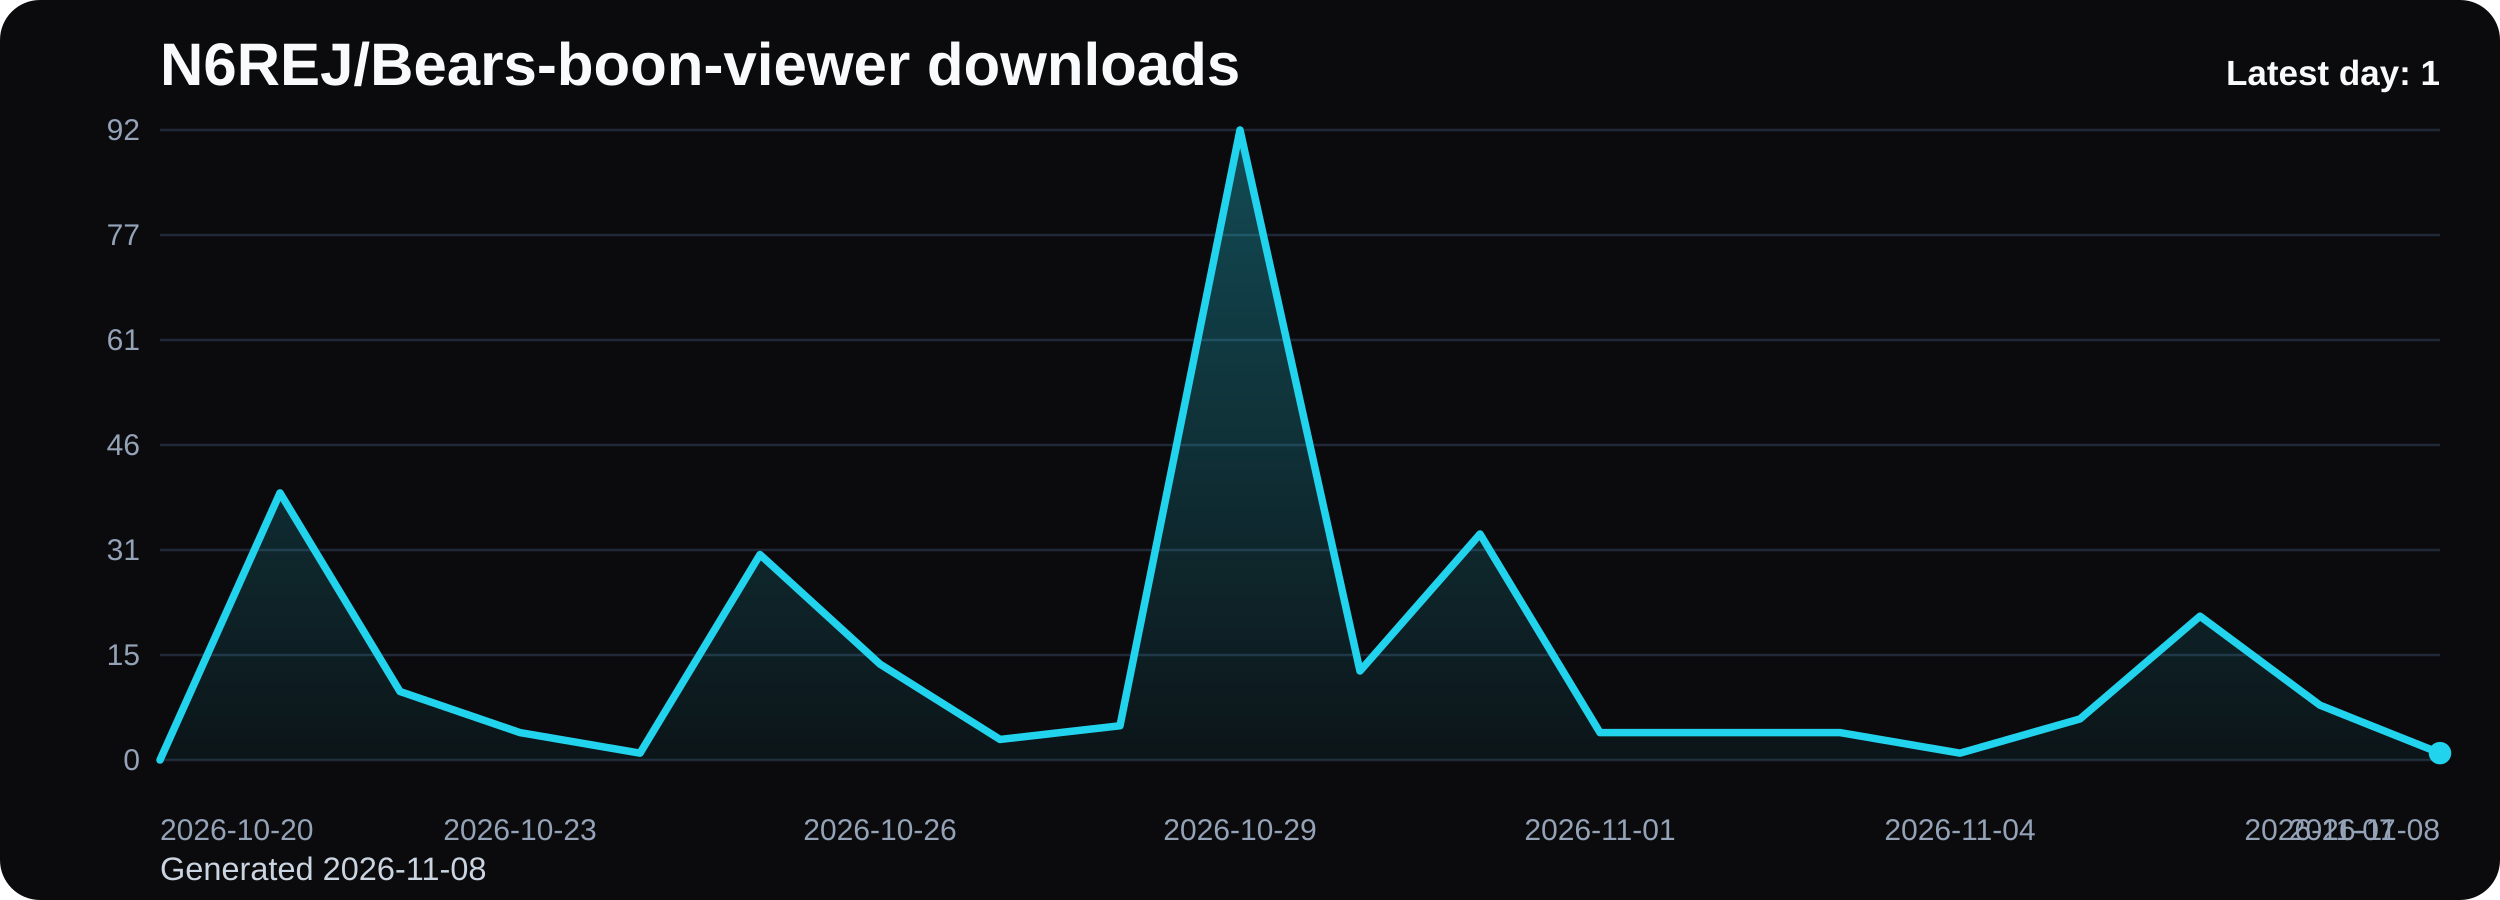
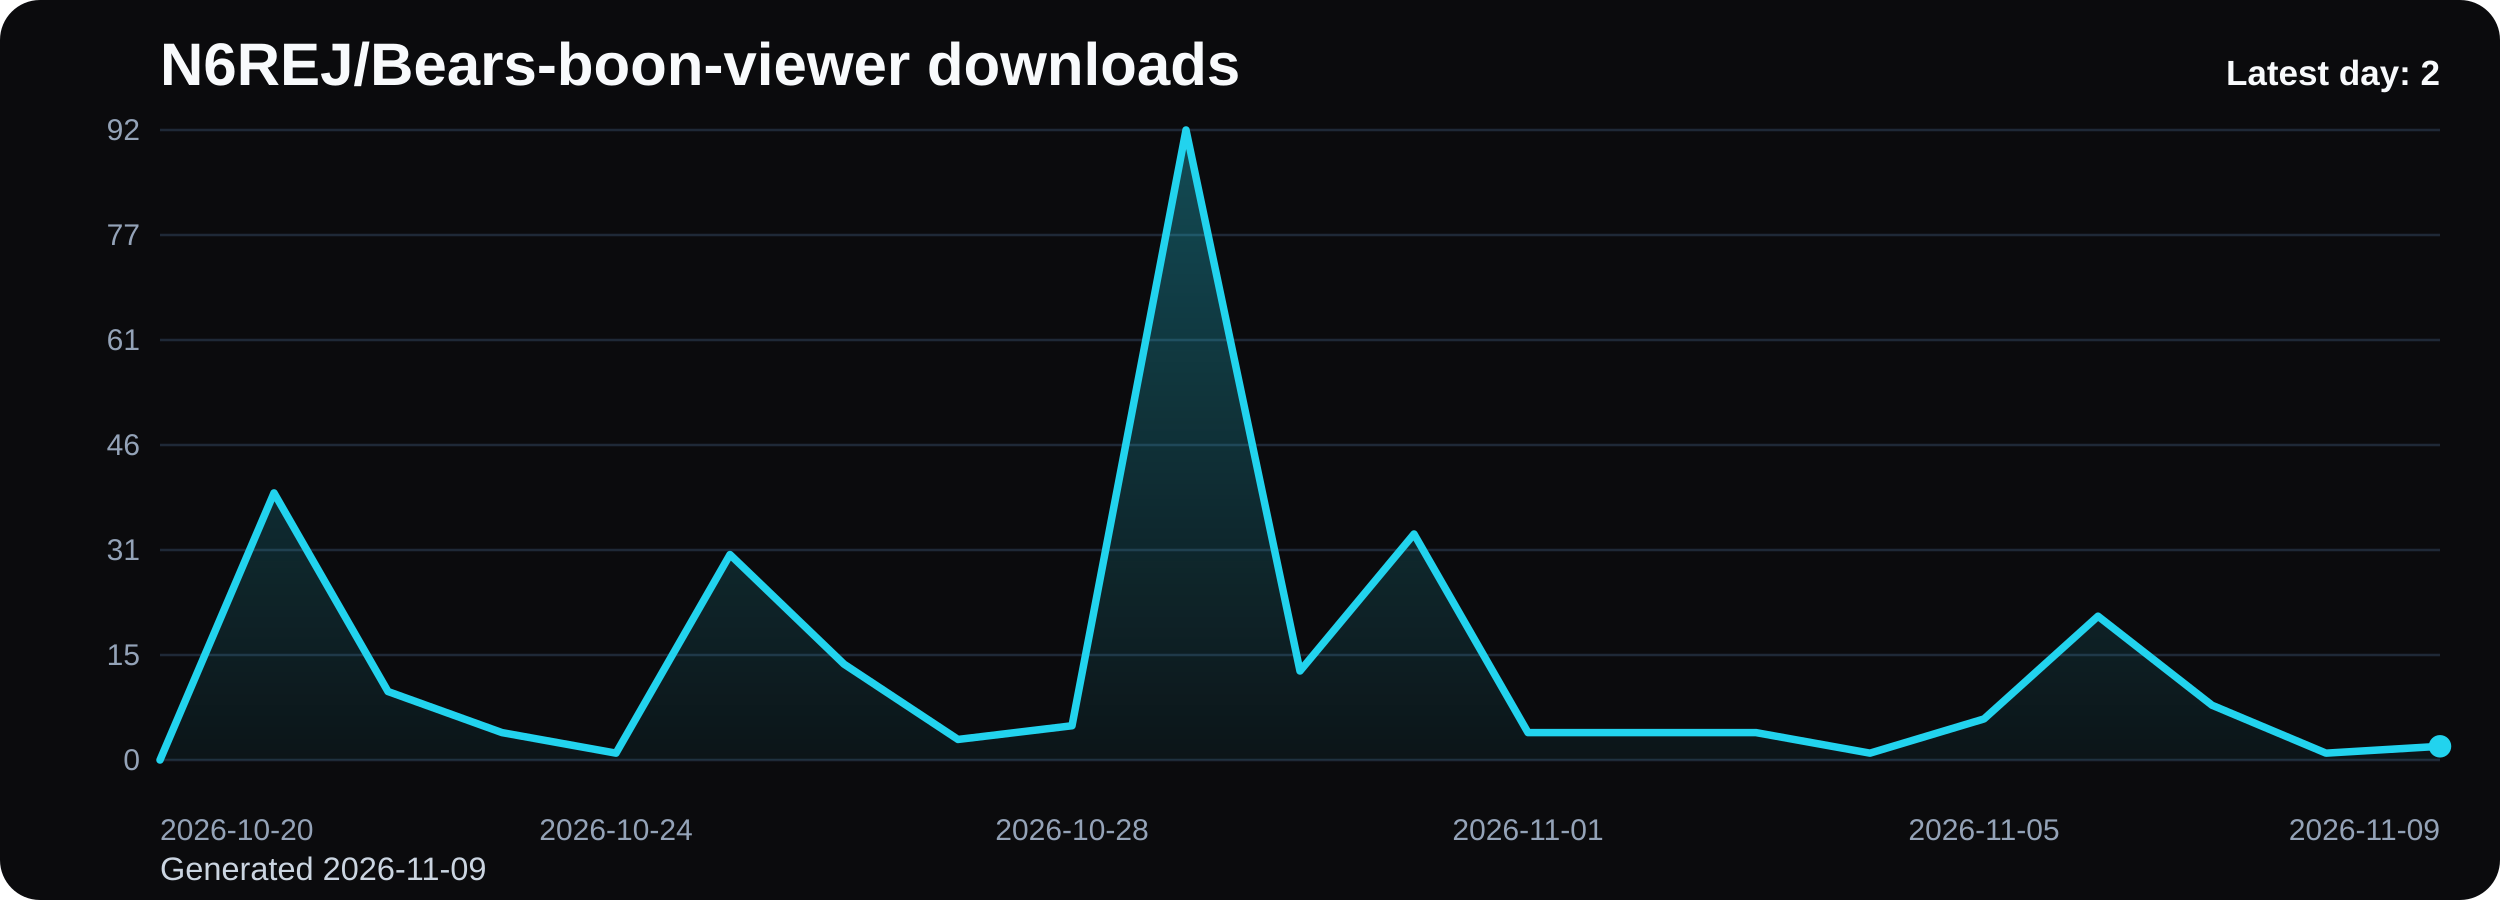
<svg xmlns="http://www.w3.org/2000/svg" viewBox="0 0 1000 360" role="img" aria-label="N6REJ/Bears-boon-viewer downloads chart">
  <defs>
    <linearGradient id="fill-daily-black" x1="0" y1="0" x2="0" y2="1">
      <stop offset="0%" stop-color="#22d3ee" stop-opacity="0.32" />
      <stop offset="100%" stop-color="#22d3ee" stop-opacity="0.05" />
    </linearGradient>
    <style>
      .bg { fill: #0b0b0d; }
      .title { font: 700 24px Arial, sans-serif; fill: #f8fafc; }
      .sub { font: 400 13px Arial, sans-serif; fill: #cbd5e1; }
      .grid { stroke: #1f2937; stroke-width: 1; }
      .axis { font: 400 12px Arial, sans-serif; fill: #94a3b8; }
      .line { fill: none; stroke: #22d3ee; stroke-width: 3; stroke-linecap: round; stroke-linejoin: round; }
      .dot { fill: #22d3ee; }
      .value { font: 600 11px Arial, sans-serif; fill: #cbd5e1; }
      .latest { font: 700 14px Arial, sans-serif; fill: #f8fafc; }
    </style>
  </defs>
  <rect class="bg" x="0" y="0" width="1000" height="360" rx="16" />
  <text class="title" x="64" y="34">N6REJ/Bears-boon-viewer downloads</text>
-   <text class="sub" x="64" y="352">Generated 2026-11-08</text>
+   <text class="sub" x="64" y="352">Generated 2026-11-09</text>
  <line x1="64" y1="52.00" x2="976" y2="52.00" class="grid" />
  <text x="56" y="56.00" text-anchor="end" class="axis">92</text>
  <line x1="64" y1="94.00" x2="976" y2="94.00" class="grid" />
  <text x="56" y="98.00" text-anchor="end" class="axis">77</text>
  <line x1="64" y1="136.00" x2="976" y2="136.00" class="grid" />
  <text x="56" y="140.00" text-anchor="end" class="axis">61</text>
  <line x1="64" y1="178.00" x2="976" y2="178.00" class="grid" />
  <text x="56" y="182.00" text-anchor="end" class="axis">46</text>
  <line x1="64" y1="220.00" x2="976" y2="220.00" class="grid" />
  <text x="56" y="224.00" text-anchor="end" class="axis">31</text>
  <line x1="64" y1="262.00" x2="976" y2="262.00" class="grid" />
  <text x="56" y="266.00" text-anchor="end" class="axis">15</text>
  <line x1="64" y1="304.00" x2="976" y2="304.00" class="grid" />
  <text x="56" y="308.00" text-anchor="end" class="axis">0</text>
-   <path d="M 64.00 304 L 64.00 304.00 L 112.00 197.17 L 160.00 276.61 L 208.00 293.04 L 256.00 301.26 L 304.00 221.83 L 352.00 265.65 L 400.00 295.78 L 448.00 290.30 L 496.00 52.00 L 544.00 268.39 L 592.00 213.61 L 640.00 293.04 L 688.00 293.04 L 736.00 293.04 L 784.00 301.26 L 832.00 287.57 L 880.00 246.48 L 928.00 282.09 L 976.00 301.26 L 976.00 304 Z" fill="url(#fill-daily-black)" />
-   <polyline class="line" points="64.00,304.00 112.00,197.17 160.00,276.61 208.00,293.04 256.00,301.26 304.00,221.83 352.00,265.65 400.00,295.78 448.00,290.30 496.00,52.00 544.00,268.39 592.00,213.61 640.00,293.04 688.00,293.04 736.00,293.04 784.00,301.26 832.00,287.57 880.00,246.48 928.00,282.09 976.00,301.26" />
-   <circle class="dot" cx="976.00" cy="301.26" r="4.5" />
+   <path d="M 64.00 304 L 64.00 304.00 L 109.60 197.17 L 155.20 276.61 L 200.80 293.04 L 246.40 301.26 L 292.00 221.83 L 337.60 265.65 L 383.20 295.78 L 428.80 290.30 L 474.40 52.00 L 520.00 268.39 L 565.60 213.61 L 611.20 293.04 L 656.80 293.04 L 702.40 293.04 L 748.00 301.26 L 793.60 287.57 L 839.20 246.48 L 884.80 282.09 L 930.40 301.26 L 976.00 298.52 L 976.00 304 Z" fill="url(#fill-daily-black)" />
+   <polyline class="line" points="64.00,304.00 109.60,197.17 155.20,276.61 200.80,293.04 246.40,301.26 292.00,221.83 337.60,265.65 383.20,295.78 428.80,290.30 474.40,52.00 520.00,268.39 565.60,213.61 611.20,293.04 656.80,293.04 702.40,293.04 748.00,301.26 793.60,287.57 839.20,246.48 884.80,282.09 930.40,301.26 976.00,298.52" />
+   <circle class="dot" cx="976.00" cy="298.52" r="4.5" />
  <text class="axis" x="64.00" y="336" text-anchor="start">2026-10-20</text>
-   <text class="axis" x="208.00" y="336" text-anchor="middle">2026-10-23</text>
-   <text class="axis" x="352.00" y="336" text-anchor="middle">2026-10-26</text>
-   <text class="axis" x="496.00" y="336" text-anchor="middle">2026-10-29</text>
-   <text class="axis" x="640.00" y="336" text-anchor="middle">2026-11-01</text>
-   <text class="axis" x="784.00" y="336" text-anchor="middle">2026-11-04</text>
-   <text class="axis" x="928.00" y="336" text-anchor="middle">2026-11-07</text>
-   <text class="axis" x="976.00" y="336" text-anchor="end">2026-11-08</text>
-   <text class="latest" x="976" y="34" text-anchor="end">Latest day: 1</text>
+   <text class="axis" x="246.40" y="336" text-anchor="middle">2026-10-24</text>
+   <text class="axis" x="428.80" y="336" text-anchor="middle">2026-10-28</text>
+   <text class="axis" x="611.20" y="336" text-anchor="middle">2026-11-01</text>
+   <text class="axis" x="793.60" y="336" text-anchor="middle">2026-11-05</text>
+   <text class="axis" x="976.00" y="336" text-anchor="end">2026-11-09</text>
+   <text class="latest" x="976" y="34" text-anchor="end">Latest day: 2</text>
</svg>
